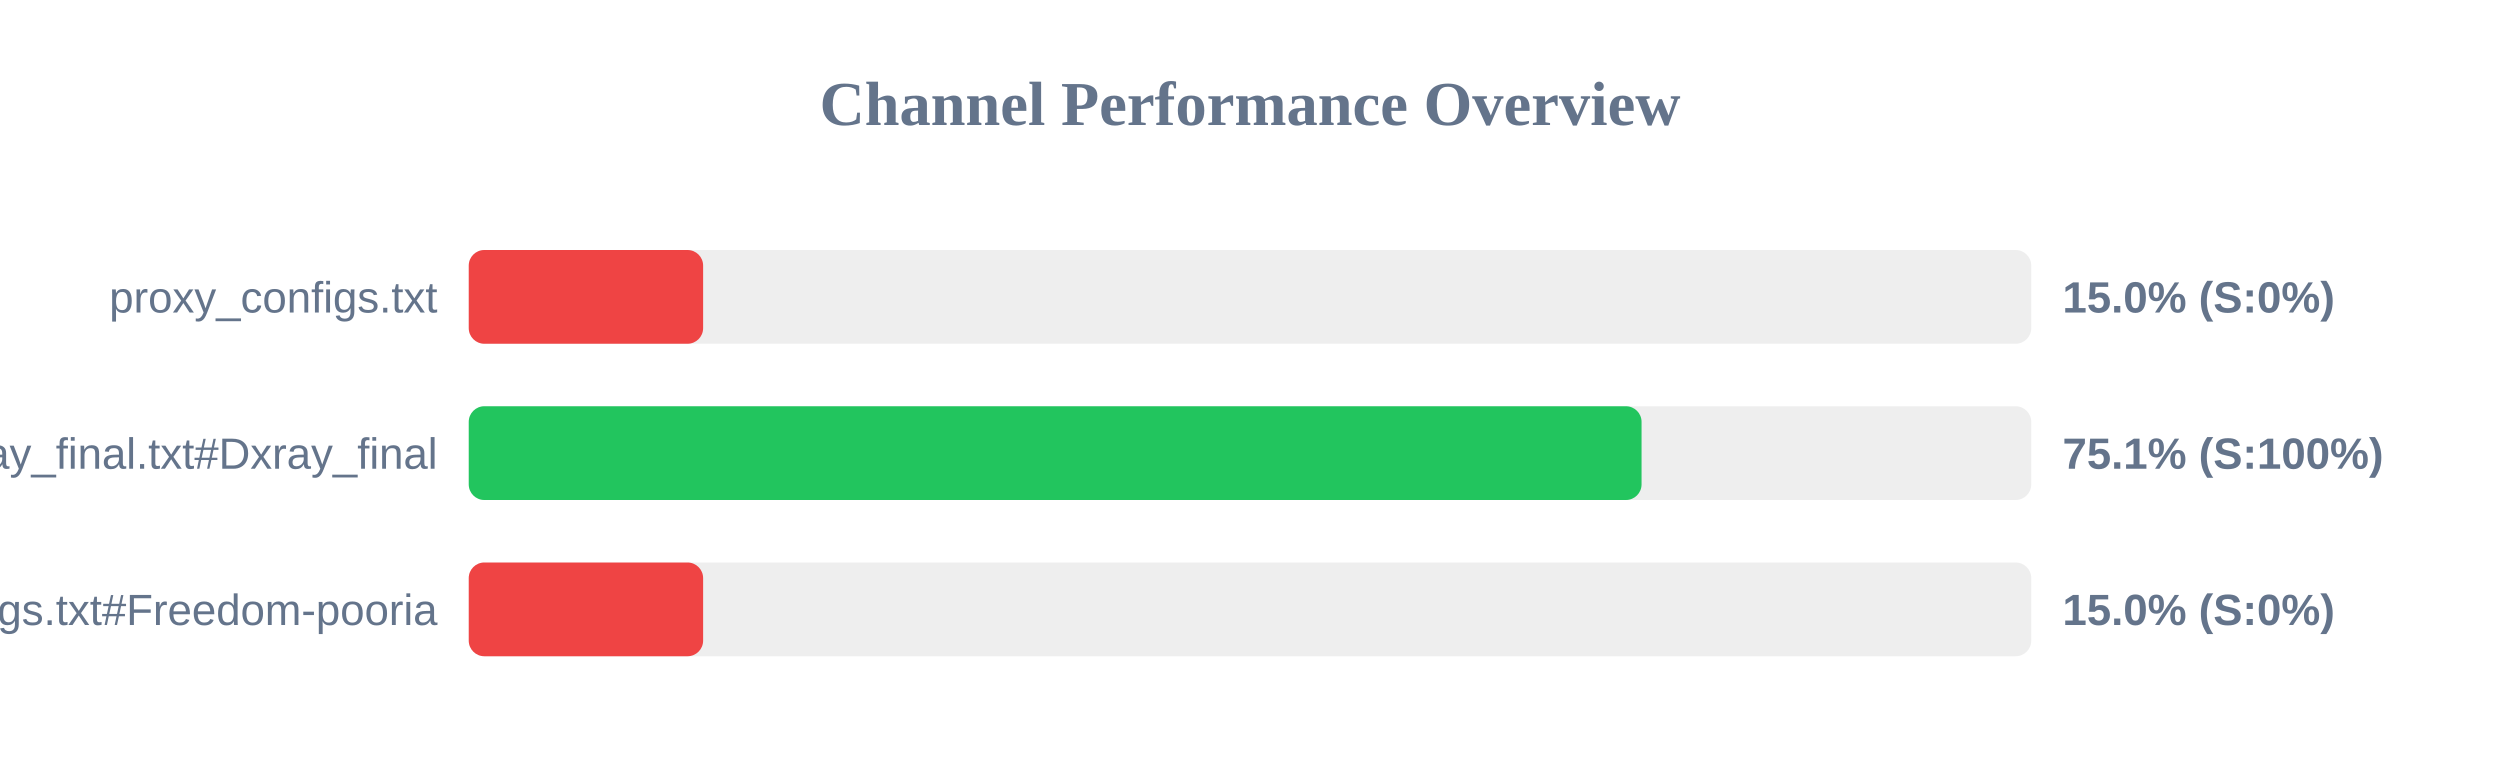
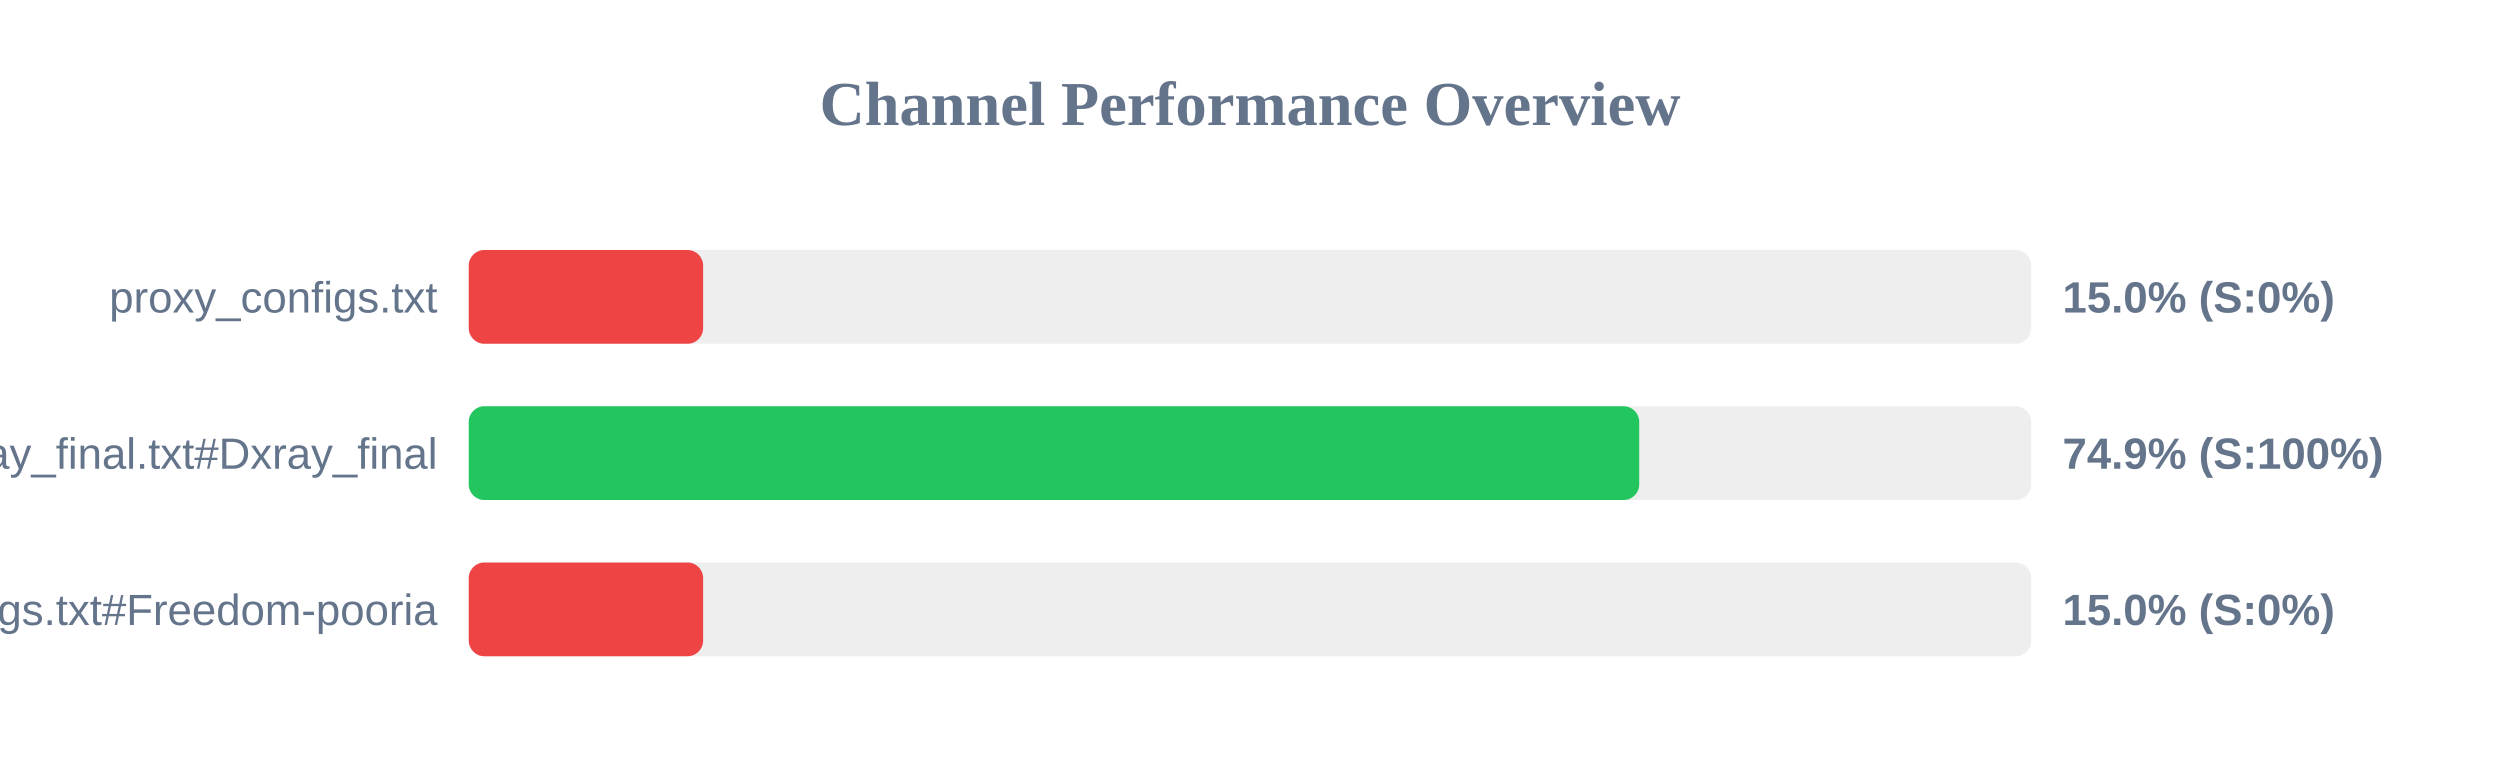
<svg xmlns="http://www.w3.org/2000/svg" width="800" height="250" version="1.1">
  <style>
        .row { font: 14px Arial; fill: #64748b; }
        .score { font: bold 14px Arial; fill: #64748b; }
    </style>
  <text x="400" y="40" text-anchor="middle" font-size="20px" font-weight="bold" fill="#64748b">Channel Performance Overview</text>
  <rect x="150" y="80" width="500" height="30" fill="#eee" rx="5" />
  <rect x="150" y="80" width="75.0" height="30" fill="#ef4444" rx="5" />
  <text x="140" y="100" text-anchor="end" class="row">proxy_configs.txt</text>
  <text x="660" y="100" text-anchor="start" class="score">15.0% (S:0%)</text>
  <rect x="150" y="130" width="500" height="30" fill="#eee" rx="5" />
-   <rect x="150" y="130" width="375.3" height="30" fill="#22c55e" rx="5" />
+   <rect x="150" y="130" width="374.55" height="30" fill="#22c55e" rx="5" />
  <text x="140" y="150" text-anchor="end" class="row">xray_final.txt#Dxray_final</text>
-   <text x="660" y="150" text-anchor="start" class="score">75.1% (S:100%)</text>
+   <text x="660" y="150" text-anchor="start" class="score">74.9% (S:100%)</text>
  <rect x="150" y="180" width="500" height="30" fill="#eee" rx="5" />
  <rect x="150" y="180" width="75.0" height="30" fill="#ef4444" rx="5" />
  <text x="140" y="200" text-anchor="end" class="row">v2ray_configs.txt#Freedom-pooria</text>
  <text x="660" y="200" text-anchor="start" class="score">15.0% (S:0%)</text>
</svg>
